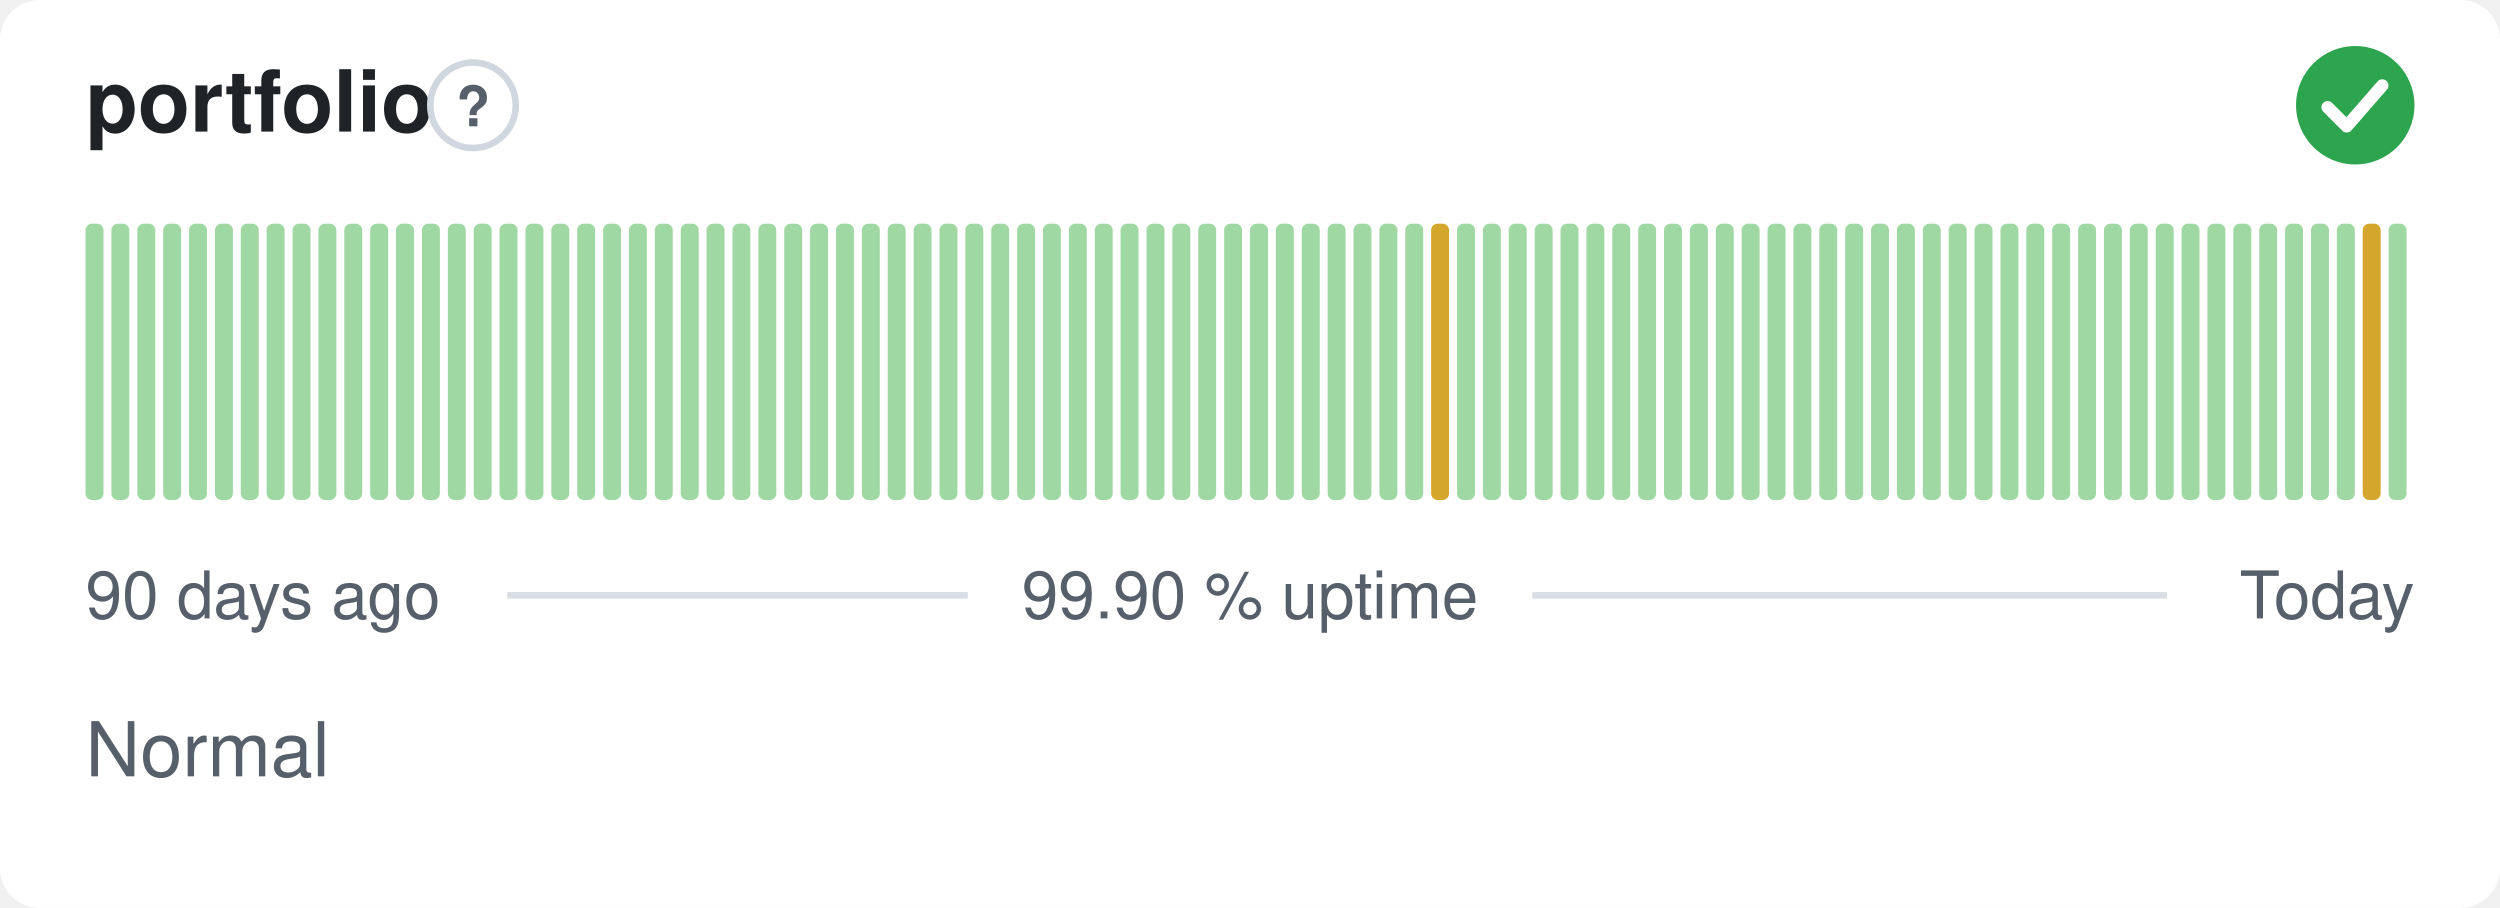
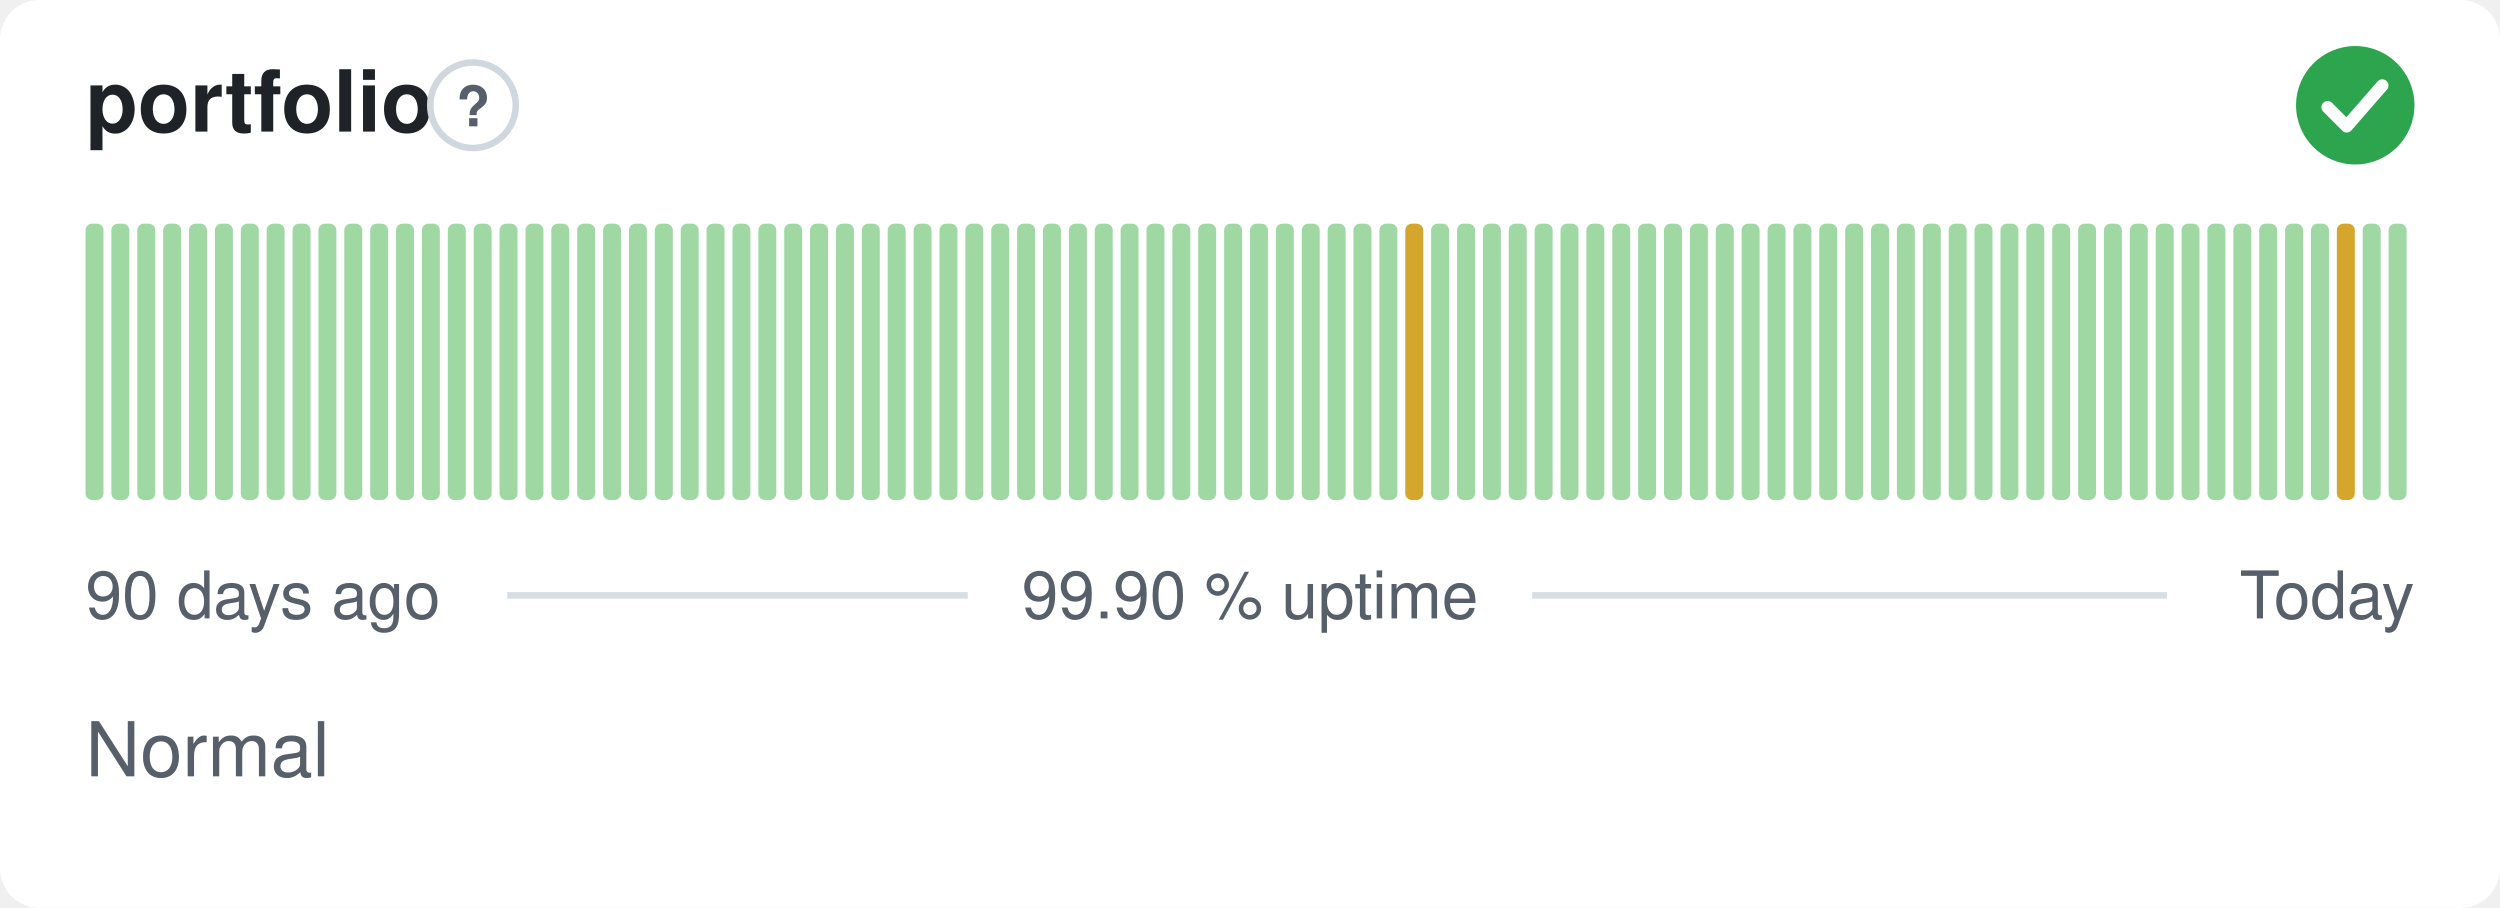
<svg xmlns="http://www.w3.org/2000/svg" width="380" height="138" viewBox="0 0 380 138" role="img" aria-label="portfolio: Normal, 99.90 % uptime over the last 90 days" font-family="-apple-system,BlinkMacSystemFont,'Segoe UI',Helvetica,Arial,sans-serif">
  <style>
    @media (prefers-color-scheme: dark) {
      .bg { fill: #0d1117 }
      .title { fill: #e6edf3 }
      .muted { fill: #8b949e }
      .hint { stroke: #30363d }
      .rule { stroke: #30363d }
      .nodata { fill: #21262d }
    }
  </style>
  <rect class="bg" width="380" height="138" rx="6" fill="#ffffff" />
  <text class="title" x="13" y="20" font-size="13" font-weight="600" fill="#1f2328">portfolio</text>
  <circle class="hint" cx="71.9" cy="16" r="6.5" fill="none" stroke="#d0d7de" stroke-width="1" />
  <text class="muted" x="71.9" y="19.2" text-anchor="middle" font-size="8.5" font-weight="700" fill="#57606a">?</text>
  <circle cx="358" cy="16" r="9" fill="#2da44e" />
  <path d="M353.80 16.30l2.90 2.90 5.40 -6.20" fill="none" stroke="#fff" stroke-width="1.89" stroke-linecap="round" stroke-linejoin="round" />
  <rect x="13.00" y="34.00" width="2.73" height="42.00" rx="1" fill="#9fd8a3" />
  <rect x="16.93" y="34.00" width="2.73" height="42.00" rx="1" fill="#9fd8a3" />
  <rect x="20.87" y="34.00" width="2.73" height="42.00" rx="1" fill="#9fd8a3" />
  <rect x="24.80" y="34.00" width="2.73" height="42.00" rx="1" fill="#9fd8a3" />
  <rect x="28.73" y="34.00" width="2.73" height="42.00" rx="1" fill="#9fd8a3" />
  <rect x="32.67" y="34.00" width="2.73" height="42.00" rx="1" fill="#9fd8a3" />
  <rect x="36.60" y="34.00" width="2.73" height="42.00" rx="1" fill="#9fd8a3" />
  <rect x="40.53" y="34.00" width="2.73" height="42.00" rx="1" fill="#9fd8a3" />
  <rect x="44.47" y="34.00" width="2.73" height="42.00" rx="1" fill="#9fd8a3" />
  <rect x="48.40" y="34.00" width="2.73" height="42.00" rx="1" fill="#9fd8a3" />
  <rect x="52.33" y="34.00" width="2.73" height="42.00" rx="1" fill="#9fd8a3" />
  <rect x="56.27" y="34.00" width="2.73" height="42.00" rx="1" fill="#9fd8a3" />
  <rect x="60.20" y="34.00" width="2.73" height="42.00" rx="1" fill="#9fd8a3" />
  <rect x="64.13" y="34.00" width="2.73" height="42.00" rx="1" fill="#9fd8a3" />
  <rect x="68.07" y="34.00" width="2.73" height="42.00" rx="1" fill="#9fd8a3" />
  <rect x="72.00" y="34.00" width="2.73" height="42.00" rx="1" fill="#9fd8a3" />
  <rect x="75.93" y="34.00" width="2.73" height="42.00" rx="1" fill="#9fd8a3" />
  <rect x="79.87" y="34.00" width="2.73" height="42.00" rx="1" fill="#9fd8a3" />
  <rect x="83.80" y="34.00" width="2.73" height="42.00" rx="1" fill="#9fd8a3" />
  <rect x="87.73" y="34.00" width="2.73" height="42.00" rx="1" fill="#9fd8a3" />
  <rect x="91.67" y="34.00" width="2.73" height="42.00" rx="1" fill="#9fd8a3" />
  <rect x="95.60" y="34.00" width="2.73" height="42.00" rx="1" fill="#9fd8a3" />
  <rect x="99.53" y="34.00" width="2.73" height="42.00" rx="1" fill="#9fd8a3" />
  <rect x="103.47" y="34.00" width="2.73" height="42.00" rx="1" fill="#9fd8a3" />
  <rect x="107.40" y="34.00" width="2.73" height="42.00" rx="1" fill="#9fd8a3" />
  <rect x="111.33" y="34.00" width="2.73" height="42.00" rx="1" fill="#9fd8a3" />
  <rect x="115.27" y="34.00" width="2.73" height="42.00" rx="1" fill="#9fd8a3" />
  <rect x="119.20" y="34.00" width="2.73" height="42.00" rx="1" fill="#9fd8a3" />
  <rect x="123.13" y="34.00" width="2.73" height="42.00" rx="1" fill="#9fd8a3" />
  <rect x="127.07" y="34.00" width="2.73" height="42.00" rx="1" fill="#9fd8a3" />
  <rect x="131.00" y="34.00" width="2.73" height="42.00" rx="1" fill="#9fd8a3" />
  <rect x="134.93" y="34.00" width="2.73" height="42.00" rx="1" fill="#9fd8a3" />
  <rect x="138.87" y="34.00" width="2.73" height="42.00" rx="1" fill="#9fd8a3" />
  <rect x="142.80" y="34.00" width="2.73" height="42.00" rx="1" fill="#9fd8a3" />
  <rect x="146.73" y="34.00" width="2.73" height="42.00" rx="1" fill="#9fd8a3" />
  <rect x="150.67" y="34.00" width="2.73" height="42.00" rx="1" fill="#9fd8a3" />
  <rect x="154.60" y="34.00" width="2.73" height="42.00" rx="1" fill="#9fd8a3" />
  <rect x="158.53" y="34.00" width="2.73" height="42.00" rx="1" fill="#9fd8a3" />
  <rect x="162.47" y="34.00" width="2.73" height="42.00" rx="1" fill="#9fd8a3" />
  <rect x="166.40" y="34.00" width="2.73" height="42.00" rx="1" fill="#9fd8a3" />
  <rect x="170.33" y="34.00" width="2.73" height="42.00" rx="1" fill="#9fd8a3" />
  <rect x="174.27" y="34.00" width="2.73" height="42.00" rx="1" fill="#9fd8a3" />
  <rect x="178.20" y="34.00" width="2.73" height="42.00" rx="1" fill="#9fd8a3" />
  <rect x="182.13" y="34.00" width="2.73" height="42.00" rx="1" fill="#9fd8a3" />
  <rect x="186.07" y="34.00" width="2.73" height="42.00" rx="1" fill="#9fd8a3" />
  <rect x="190.00" y="34.00" width="2.73" height="42.00" rx="1" fill="#9fd8a3" />
  <rect x="193.93" y="34.00" width="2.73" height="42.00" rx="1" fill="#9fd8a3" />
  <rect x="197.87" y="34.00" width="2.73" height="42.00" rx="1" fill="#9fd8a3" />
  <rect x="201.80" y="34.00" width="2.73" height="42.00" rx="1" fill="#9fd8a3" />
  <rect x="205.73" y="34.00" width="2.73" height="42.00" rx="1" fill="#9fd8a3" />
  <rect x="209.67" y="34.00" width="2.73" height="42.00" rx="1" fill="#9fd8a3" />
-   <rect x="213.60" y="34.00" width="2.73" height="42.00" rx="1" fill="#9fd8a3" />
-   <rect x="217.53" y="34.00" width="2.73" height="42.00" rx="1" fill="#d4a72c" />
+   <rect x="213.60" y="34.00" width="2.73" height="42.00" rx="1" fill="#d4a72c" />
+   <rect x="217.53" y="34.00" width="2.73" height="42.00" rx="1" fill="#9fd8a3" />
  <rect x="221.47" y="34.00" width="2.73" height="42.00" rx="1" fill="#9fd8a3" />
  <rect x="225.40" y="34.00" width="2.73" height="42.00" rx="1" fill="#9fd8a3" />
  <rect x="229.33" y="34.00" width="2.73" height="42.00" rx="1" fill="#9fd8a3" />
  <rect x="233.27" y="34.00" width="2.73" height="42.00" rx="1" fill="#9fd8a3" />
  <rect x="237.20" y="34.00" width="2.73" height="42.00" rx="1" fill="#9fd8a3" />
  <rect x="241.13" y="34.00" width="2.73" height="42.00" rx="1" fill="#9fd8a3" />
  <rect x="245.07" y="34.00" width="2.73" height="42.00" rx="1" fill="#9fd8a3" />
  <rect x="249.00" y="34.00" width="2.73" height="42.00" rx="1" fill="#9fd8a3" />
  <rect x="252.93" y="34.00" width="2.73" height="42.00" rx="1" fill="#9fd8a3" />
  <rect x="256.87" y="34.00" width="2.73" height="42.00" rx="1" fill="#9fd8a3" />
  <rect x="260.80" y="34.00" width="2.73" height="42.00" rx="1" fill="#9fd8a3" />
  <rect x="264.73" y="34.00" width="2.73" height="42.00" rx="1" fill="#9fd8a3" />
  <rect x="268.67" y="34.00" width="2.73" height="42.00" rx="1" fill="#9fd8a3" />
  <rect x="272.60" y="34.00" width="2.73" height="42.00" rx="1" fill="#9fd8a3" />
  <rect x="276.53" y="34.00" width="2.73" height="42.00" rx="1" fill="#9fd8a3" />
  <rect x="280.47" y="34.00" width="2.73" height="42.00" rx="1" fill="#9fd8a3" />
  <rect x="284.40" y="34.00" width="2.73" height="42.00" rx="1" fill="#9fd8a3" />
  <rect x="288.33" y="34.00" width="2.73" height="42.00" rx="1" fill="#9fd8a3" />
  <rect x="292.27" y="34.00" width="2.73" height="42.00" rx="1" fill="#9fd8a3" />
  <rect x="296.20" y="34.00" width="2.73" height="42.00" rx="1" fill="#9fd8a3" />
  <rect x="300.13" y="34.00" width="2.73" height="42.00" rx="1" fill="#9fd8a3" />
  <rect x="304.07" y="34.00" width="2.73" height="42.00" rx="1" fill="#9fd8a3" />
  <rect x="308.00" y="34.00" width="2.73" height="42.00" rx="1" fill="#9fd8a3" />
  <rect x="311.93" y="34.00" width="2.73" height="42.00" rx="1" fill="#9fd8a3" />
  <rect x="315.87" y="34.00" width="2.73" height="42.00" rx="1" fill="#9fd8a3" />
  <rect x="319.80" y="34.00" width="2.73" height="42.00" rx="1" fill="#9fd8a3" />
  <rect x="323.73" y="34.00" width="2.73" height="42.00" rx="1" fill="#9fd8a3" />
  <rect x="327.67" y="34.00" width="2.73" height="42.00" rx="1" fill="#9fd8a3" />
  <rect x="331.60" y="34.00" width="2.73" height="42.00" rx="1" fill="#9fd8a3" />
  <rect x="335.53" y="34.00" width="2.73" height="42.00" rx="1" fill="#9fd8a3" />
  <rect x="339.47" y="34.00" width="2.73" height="42.00" rx="1" fill="#9fd8a3" />
  <rect x="343.40" y="34.00" width="2.73" height="42.00" rx="1" fill="#9fd8a3" />
  <rect x="347.33" y="34.00" width="2.73" height="42.00" rx="1" fill="#9fd8a3" />
  <rect x="351.27" y="34.00" width="2.73" height="42.00" rx="1" fill="#9fd8a3" />
-   <rect x="355.20" y="34.00" width="2.73" height="42.00" rx="1" fill="#9fd8a3" />
-   <rect x="359.13" y="34.00" width="2.73" height="42.00" rx="1" fill="#d4a72c" />
+   <rect x="355.20" y="34.00" width="2.73" height="42.00" rx="1" fill="#d4a72c" />
+   <rect x="359.13" y="34.00" width="2.73" height="42.00" rx="1" fill="#9fd8a3" />
  <rect x="363.07" y="34.00" width="2.73" height="42.00" rx="1" fill="#9fd8a3" />
  <text class="muted" x="13" y="94" font-size="10" fill="#57606a">90 days ago</text>
  <text class="muted" x="190" y="94" text-anchor="middle" font-size="10" fill="#57606a">99.90 % uptime</text>
  <text class="muted" x="367" y="94" text-anchor="end" font-size="10" fill="#57606a">Today</text>
  <line class="rule" x1="77.1" y1="90.5" x2="147.1" y2="90.5" stroke="#d8dee4" stroke-width="1" />
  <line class="rule" x1="232.9" y1="90.5" x2="329.4" y2="90.5" stroke="#d8dee4" stroke-width="1" />
  <text class="muted" x="13" y="118" font-size="11.5" fill="#57606a">Normal</text>
</svg>
